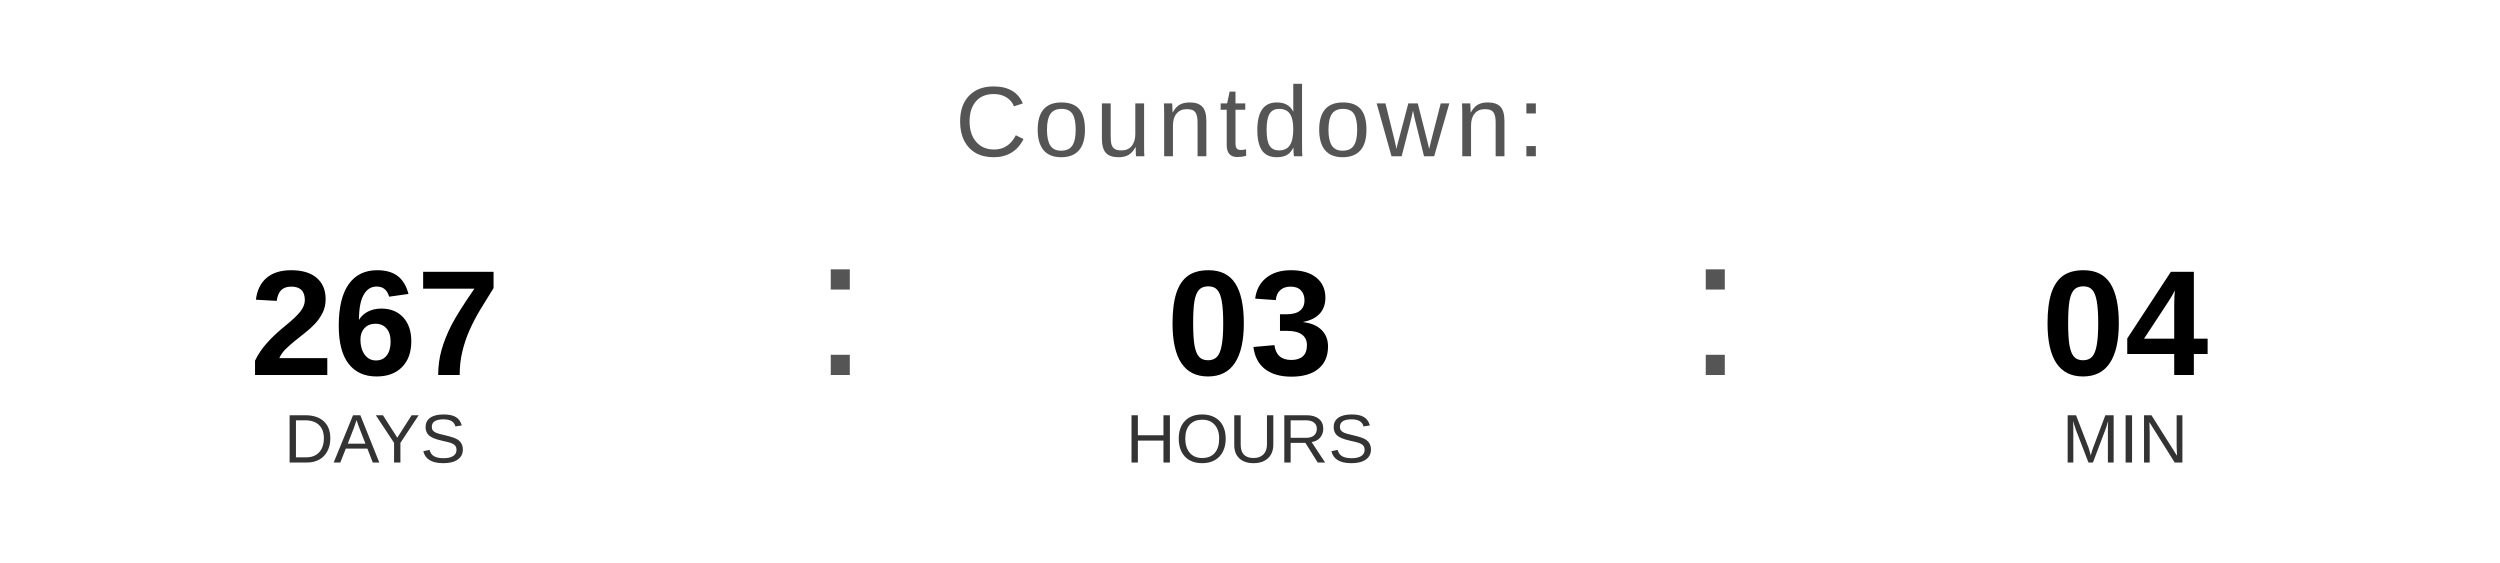
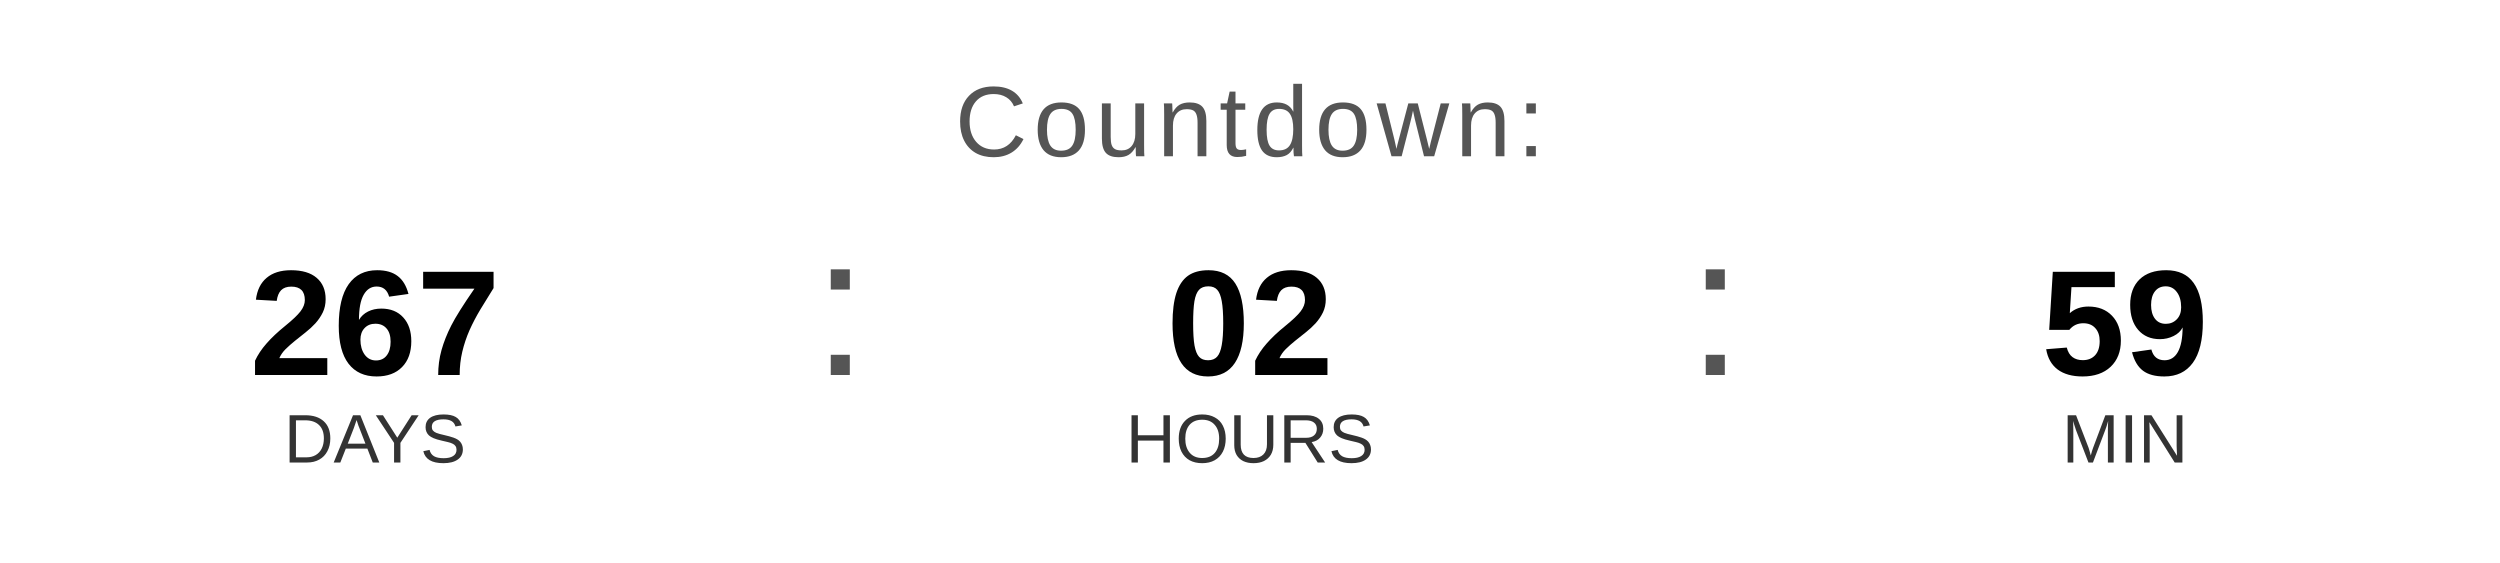
<svg xmlns="http://www.w3.org/2000/svg" width="400" height="90" viewBox="0 0 400 90">
  <text x="200" y="25" font-family="Arial, Helvetica, sans-serif" font-size="16" fill="#555555" text-anchor="middle" letter-spacing="1">
    Countdown:
  </text>
  <text x="60" y="60" font-family="Arial, Helvetica, sans-serif" font-size="24" font-weight="bold" fill="#000000" text-anchor="middle">267</text>
  <text x="60" y="74" font-family="Arial, Helvetica, sans-serif" font-size="11" fill="#333333" text-anchor="middle">DAYS</text>
  <text x="130" y="60" font-family="Arial, sans-serif" font-size="32" fill="#555555">:</text>
-   <text x="200" y="60" font-family="Arial, Helvetica, sans-serif" font-size="24" font-weight="bold" fill="#000000" text-anchor="middle">03</text>
+   <text x="200" y="60" font-family="Arial, Helvetica, sans-serif" font-size="24" font-weight="bold" fill="#000000" text-anchor="middle">02</text>
  <text x="200" y="74" font-family="Arial, Helvetica, sans-serif" font-size="11" fill="#333333" text-anchor="middle">HOURS</text>
  <text x="270" y="60" font-family="Arial, sans-serif" font-size="32" fill="#555555">:</text>
-   <text x="340" y="60" font-family="Arial, Helvetica, sans-serif" font-size="24" font-weight="bold" fill="#000000" text-anchor="middle">04</text>
+   <text x="340" y="60" font-family="Arial, Helvetica, sans-serif" font-size="24" font-weight="bold" fill="#000000" text-anchor="middle">59</text>
  <text x="340" y="74" font-family="Arial, Helvetica, sans-serif" font-size="11" fill="#333333" text-anchor="middle">MIN</text>
</svg>
